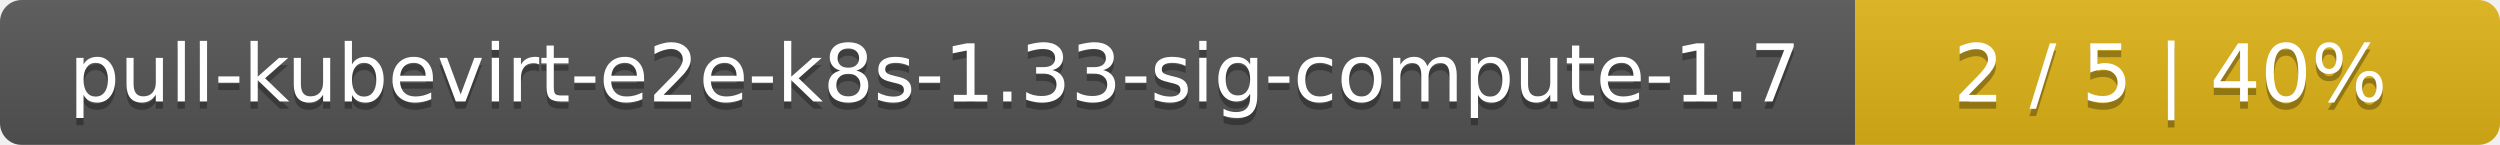
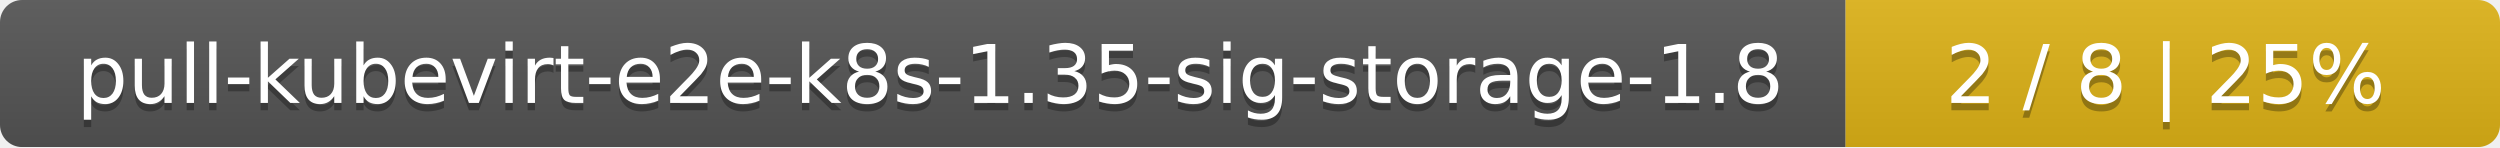
- <svg xmlns="http://www.w3.org/2000/svg" width="345" height="20">
+ <svg xmlns="http://www.w3.org/2000/svg" width="340" height="20">
  <linearGradient id="smooth" x2="0" y2="100%">
    <stop offset="0" stop-color="#bbb" stop-opacity=".1" />
    <stop offset="1" stop-opacity=".1" />
  </linearGradient>
  <mask id="round">
-     <rect width="345" height="20" rx="3" fill="#fff" />
+     <rect width="340" height="20" rx="3" fill="#fff" />
  </mask>
  <g mask="url(#round)">
-     <rect width="256" height="20" fill="#555" />
-     <rect x="256" width="89" height="20" fill="#dfb317" />
-     <rect width="345" height="20" fill="url(#smooth)" />
+     <rect width="251" height="20" fill="#555" />
+     <rect x="251" width="89" height="20" fill="#dfb317" />
+     <rect width="340" height="20" fill="url(#smooth)" />
  </g>
  <g fill="#fff" text-anchor="middle" font-family="DejaVu Sans,Verdana,Geneva,sans-serif" font-size="11">
-     <text x="129" y="15" fill="#010101" fill-opacity=".3">pull-kubevirt-e2e-k8s-1.33-sig-compute-1.7</text>
-     <text x="129" y="14">pull-kubevirt-e2e-k8s-1.33-sig-compute-1.7</text>
-     <text x="299.5" y="15" fill="#010101" fill-opacity=".3">2 / 5    |    40%</text>
-     <text x="299.5" y="14">2 / 5    |    40%</text>
+     <text x="126.5" y="15" fill="#010101" fill-opacity=".3">pull-kubevirt-e2e-k8s-1.35-sig-storage-1.8</text>
+     <text x="126.5" y="14">pull-kubevirt-e2e-k8s-1.35-sig-storage-1.8</text>
+     <text x="294.5" y="15" fill="#010101" fill-opacity=".3">2 / 8    |    25%</text>
+     <text x="294.5" y="14">2 / 8    |    25%</text>
  </g>
</svg>
